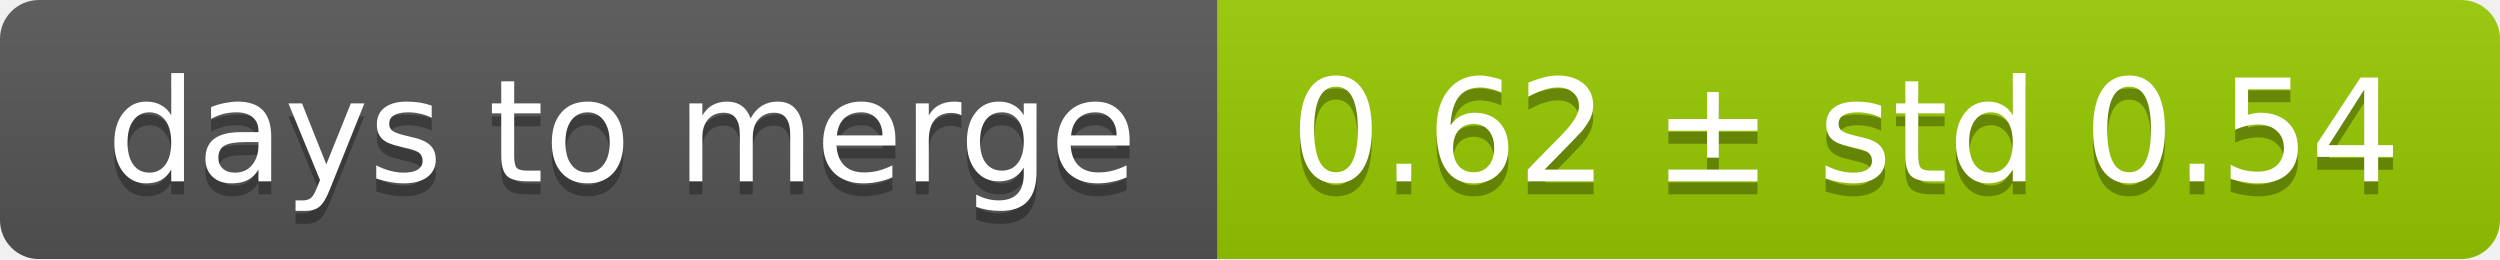
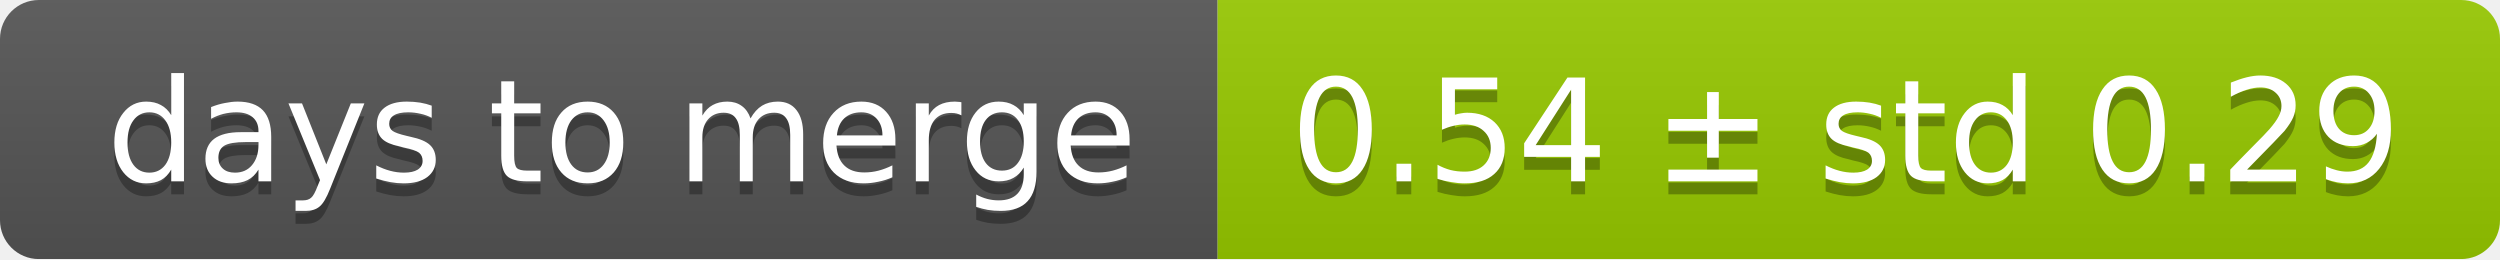
<svg xmlns="http://www.w3.org/2000/svg" width="193" height="20">
  <linearGradient id="smooth" x2="0" y2="100%">
    <stop offset="0" stop-color="#bbb" stop-opacity=".1" />
    <stop offset="1" stop-opacity=".1" />
  </linearGradient>
  <mask id="round">
    <rect width="193" height="20" rx="3" fill="#fff" />
  </mask>
  <g mask="url(#round)">
    <rect width="94" height="20" fill="#555" />
    <rect x="94" width="99" height="20" fill="#97ca00" />
    <rect width="193" height="20" fill="url(#smooth)" />
  </g>
  <g fill="#fff" text-anchor="middle" font-family="DejaVu Sans,Verdana,Geneva,sans-serif" font-size="11">
    <text x="48" y="15" fill="#010101" fill-opacity=".3">days to merge</text>
    <text x="48" y="14">days to merge</text>
-     <text x="142.5" y="15" fill="#010101" fill-opacity=".3">0.62 ± std 0.54</text>
-     <text x="142.5" y="14">0.62 ± std 0.54</text>
+     <text x="142.5" y="15" fill="#010101" fill-opacity=".3">0.54 ± std 0.29</text>
+     <text x="142.5" y="14">0.54 ± std 0.29</text>
  </g>
</svg>
